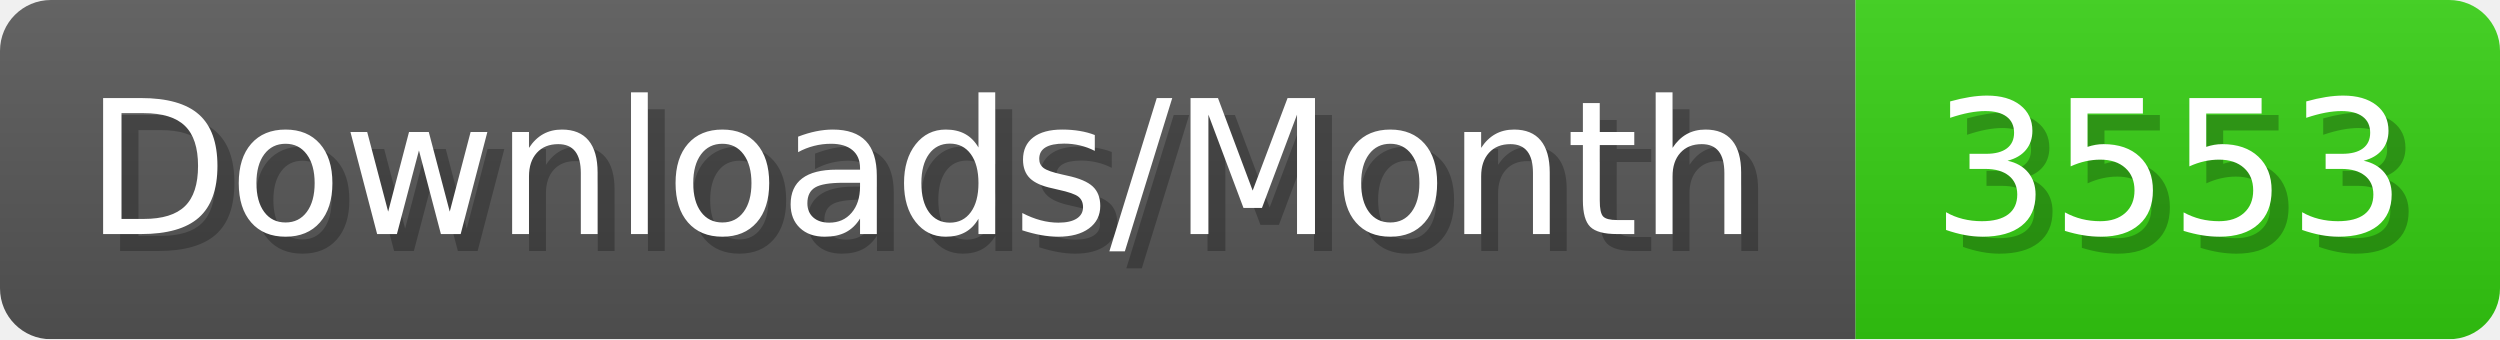
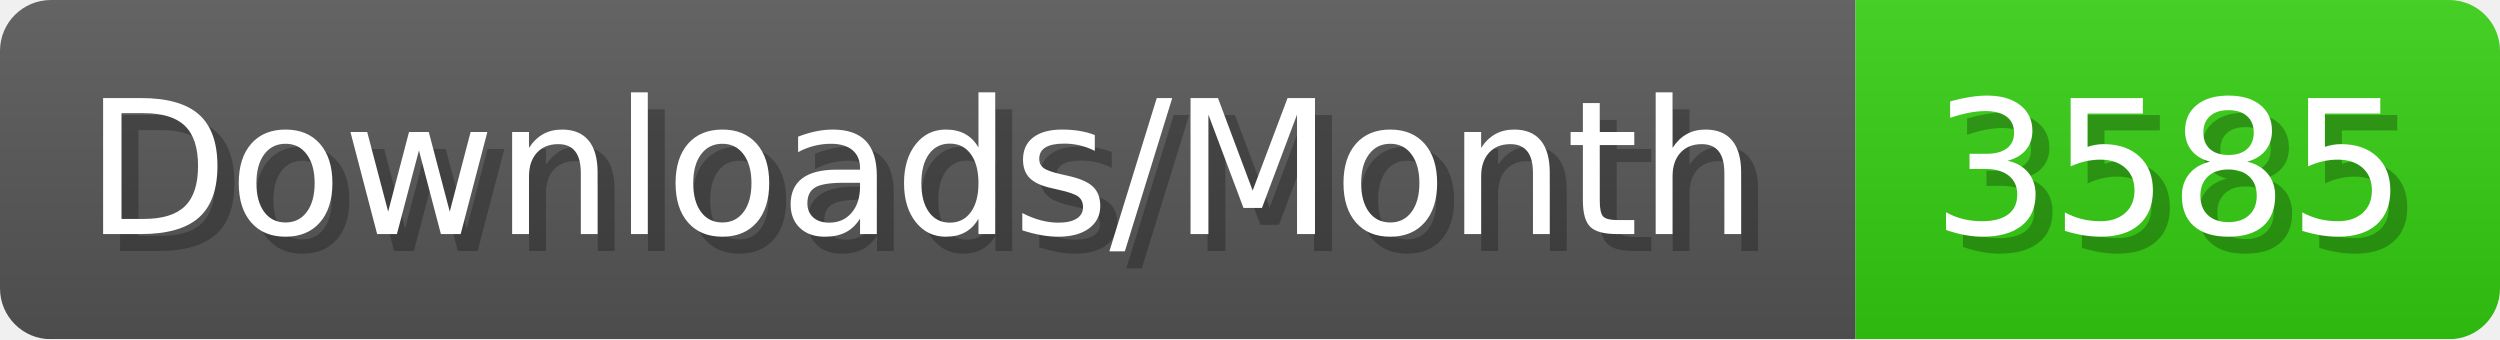
- <svg xmlns="http://www.w3.org/2000/svg" width="147.4" height="20" viewBox="0 0 1474 200" role="img" aria-label="Downloads/Month: 3553">
+ <svg xmlns="http://www.w3.org/2000/svg" width="147.4" height="20" viewBox="0 0 1474 200" role="img" aria-label="Downloads/Month: 3585">
  <linearGradient id="YlXUI" x2="0" y2="100%">
    <stop offset="0" stop-opacity=".1" stop-color="#EEE" />
    <stop offset="1" stop-opacity=".1" />
  </linearGradient>
  <mask id="JHhop">
    <rect width="1474" height="200" rx="30" fill="#FFF" />
  </mask>
  <g mask="url(#JHhop)">
    <rect width="1094" height="200" fill="#555" />
    <rect width="380" height="200" fill="#3C1" x="1094" />
    <rect width="1474" height="200" fill="url(#YlXUI)" />
  </g>
  <g aria-hidden="true" fill="#fff" text-anchor="start" font-family="Verdana,DejaVu Sans,sans-serif" font-size="110">
    <text x="60" y="148" textLength="994" fill="#000" opacity="0.25">Downloads/Month</text>
    <text x="50" y="138" textLength="994">Downloads/Month</text>
-     <text x="1149" y="148" textLength="280" fill="#000" opacity="0.25">3553</text>
-     <text x="1139" y="138" textLength="280">3553</text>
+     <text x="1149" y="148" textLength="280" fill="#000" opacity="0.25">3585</text>
+     <text x="1139" y="138" textLength="280">3585</text>
  </g>
</svg>
